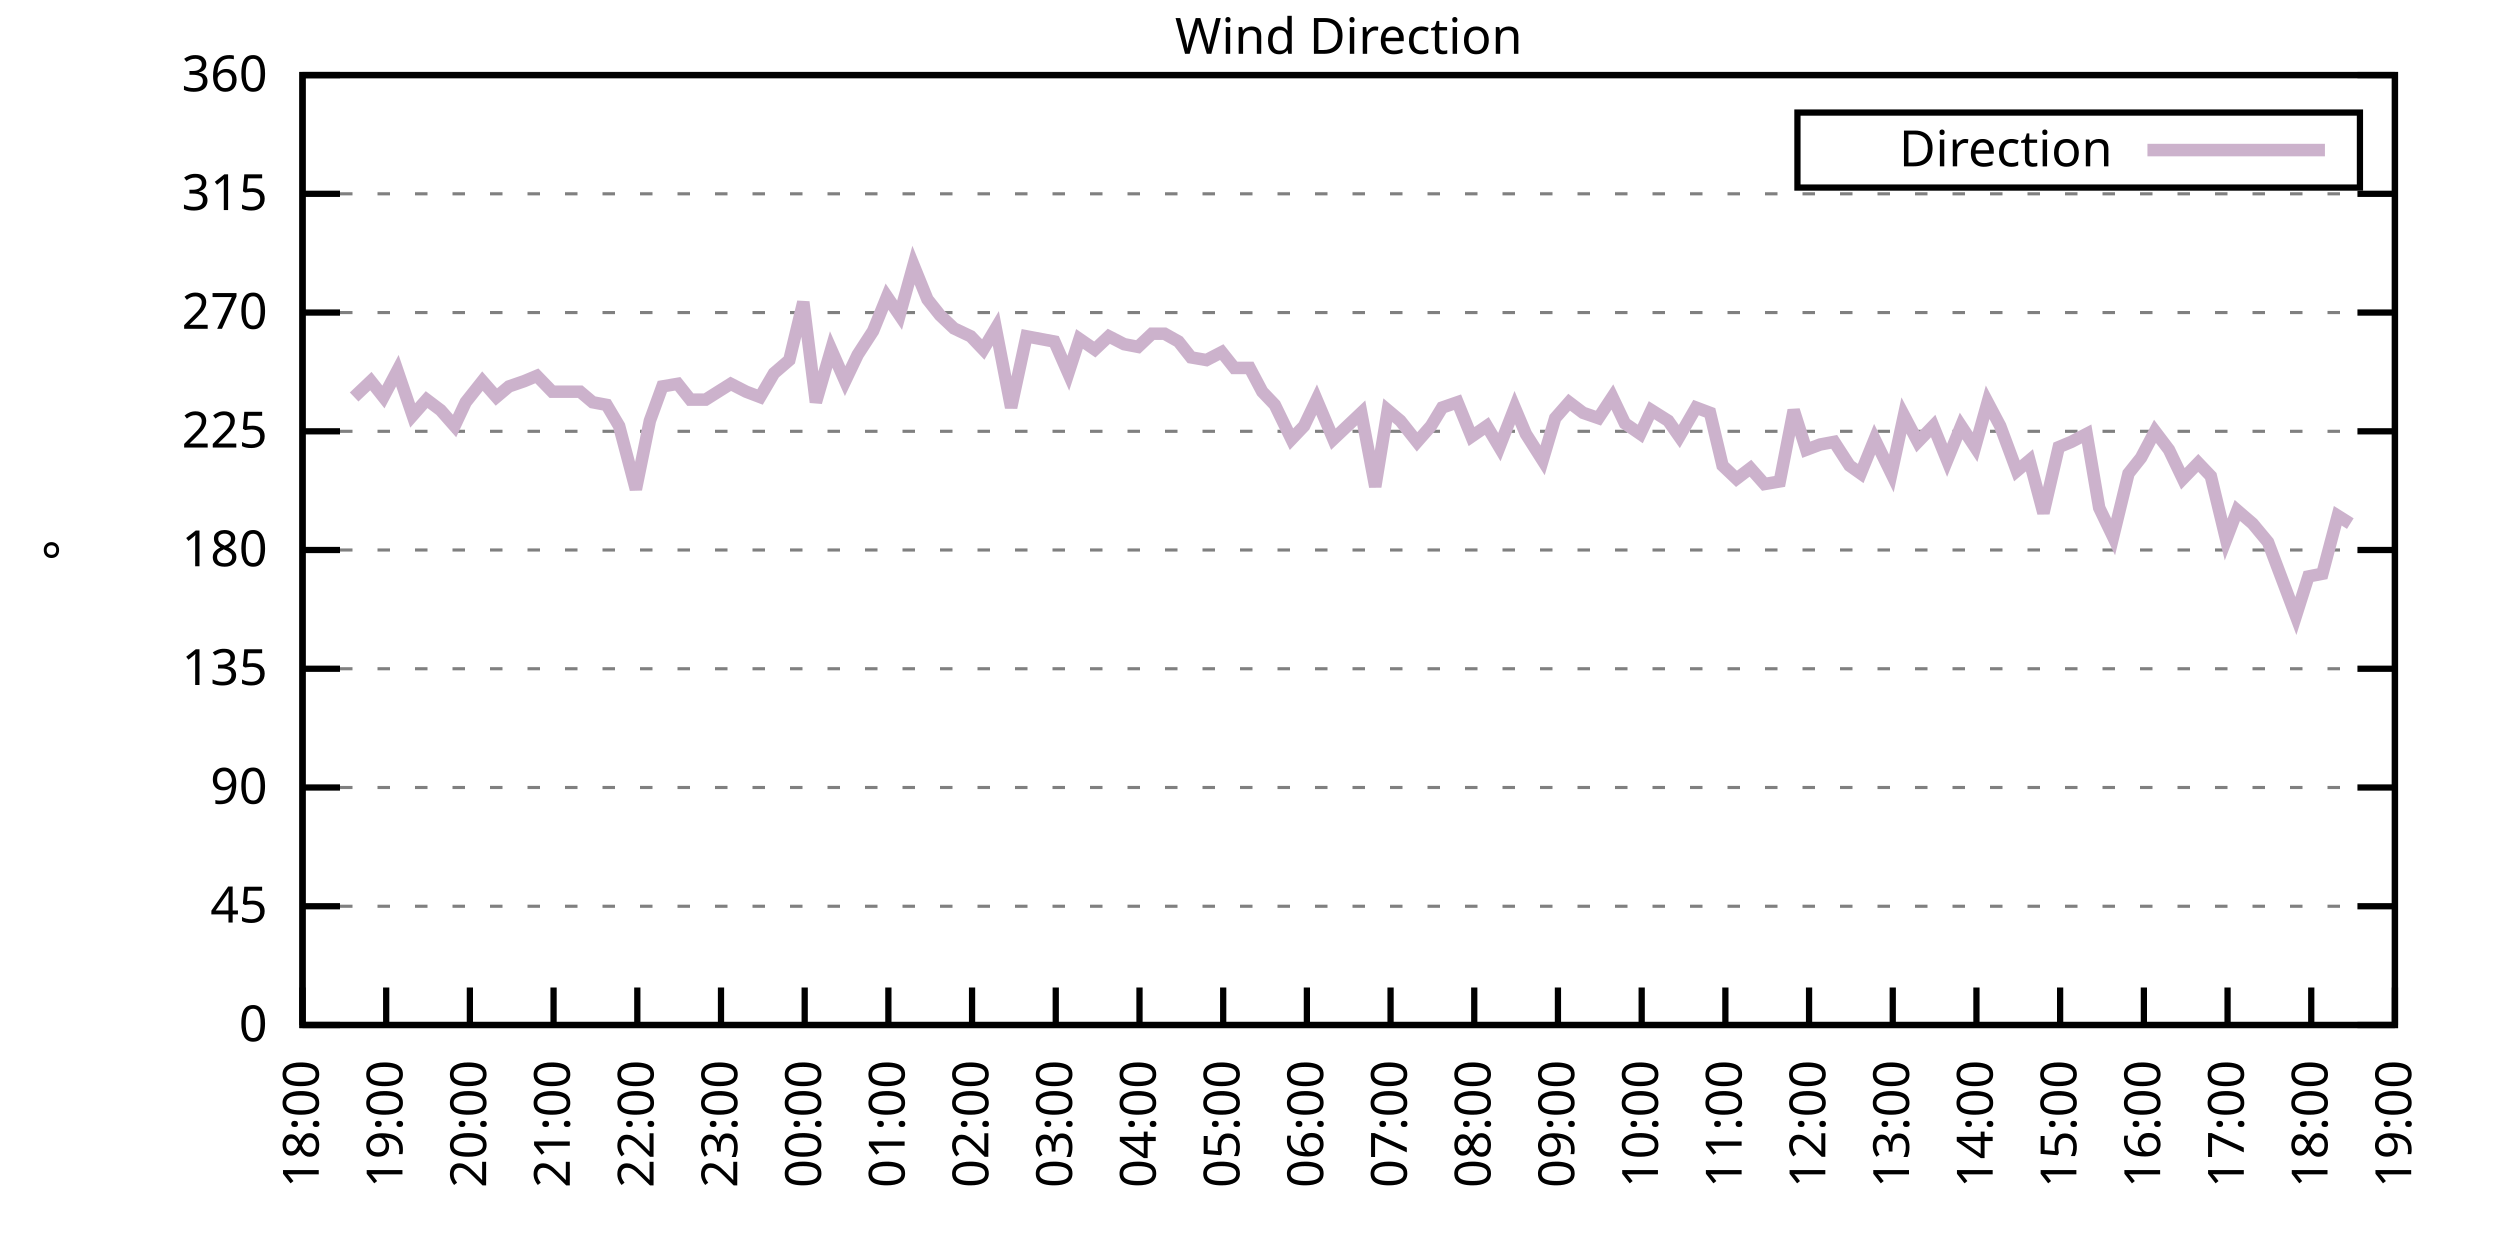
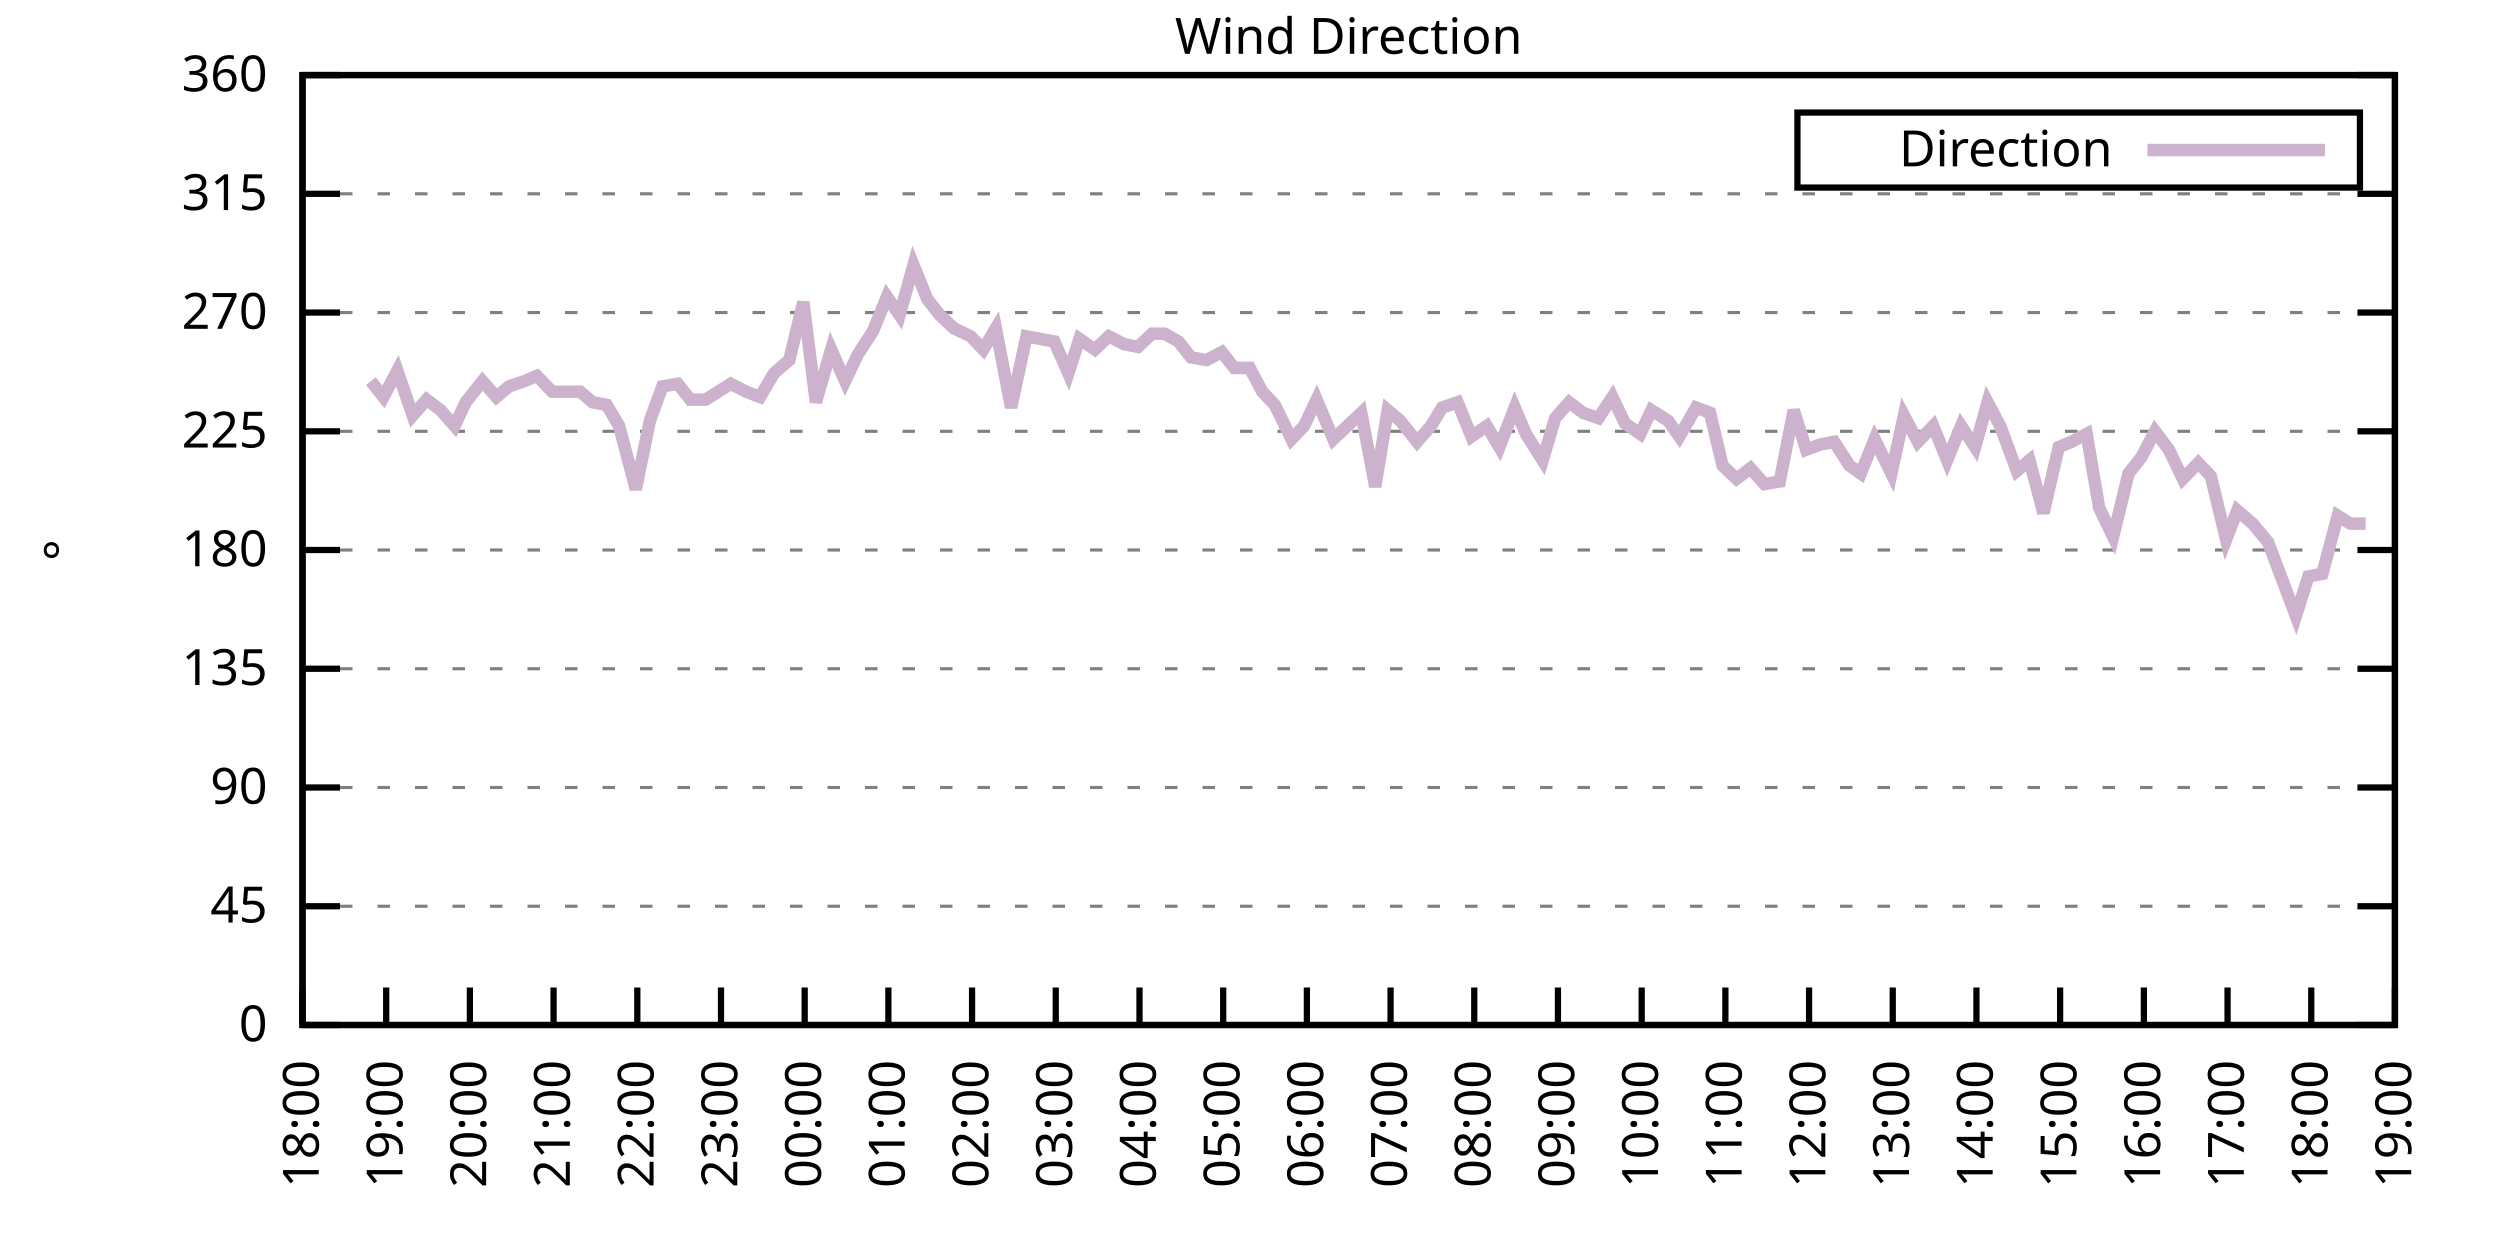
<svg xmlns="http://www.w3.org/2000/svg" xmlns:xlink="http://www.w3.org/1999/xlink" width="400" height="200" viewBox="0 0 400 200">
  <g id="gnuplot_canvas">
    <rect x="0" y="0" width="400" height="200" fill="none" />
    <defs>
      <circle id="gpDot" r="0.5" stroke-width="0.5" stroke="currentColor" />
      <path id="gpPt0" stroke-width="0.333" stroke="currentColor" d="M-1,0 h2 M0,-1 v2" />
      <path id="gpPt1" stroke-width="0.333" stroke="currentColor" d="M-1,-1 L1,1 M1,-1 L-1,1" />
      <path id="gpPt2" stroke-width="0.333" stroke="currentColor" d="M-1,0 L1,0 M0,-1 L0,1 M-1,-1 L1,1 M-1,1 L1,-1" />
      <rect id="gpPt3" stroke-width="0.333" stroke="currentColor" x="-1" y="-1" width="2" height="2" />
      <rect id="gpPt4" stroke-width="0.333" stroke="currentColor" fill="currentColor" x="-1" y="-1" width="2" height="2" />
      <circle id="gpPt5" stroke-width="0.333" stroke="currentColor" cx="0" cy="0" r="1" />
      <use xlink:href="#gpPt5" id="gpPt6" fill="currentColor" stroke="none" />
      <path id="gpPt7" stroke-width="0.333" stroke="currentColor" d="M0,-1.33 L-1.33,0.67 L1.33,0.67 z" />
      <use xlink:href="#gpPt7" id="gpPt8" fill="currentColor" stroke="none" />
      <use xlink:href="#gpPt7" id="gpPt9" stroke="currentColor" transform="rotate(180)" />
      <use xlink:href="#gpPt9" id="gpPt10" fill="currentColor" stroke="none" />
      <use xlink:href="#gpPt3" id="gpPt11" stroke="currentColor" transform="rotate(45)" />
      <use xlink:href="#gpPt11" id="gpPt12" fill="currentColor" stroke="none" />
      <path id="gpPt13" stroke-width="0.333" stroke="currentColor" d="M0,1.330 L1.265,0.411 L0.782,-1.067 L-0.782,-1.076 L-1.265,0.411 z" />
      <use xlink:href="#gpPt13" id="gpPt14" fill="currentColor" stroke="none" />
      <filter id="textbox" filterUnits="objectBoundingBox" x="0" y="0" height="1" width="1">
        <feFlood flood-color="white" flood-opacity="1" result="bgnd" />
        <feComposite in="SourceGraphic" in2="bgnd" operator="atop" />
      </filter>
      <filter id="greybox" filterUnits="objectBoundingBox" x="0" y="0" height="1" width="1">
        <feFlood flood-color="lightgrey" flood-opacity="1" result="grey" />
        <feComposite in="SourceGraphic" in2="grey" operator="atop" />
      </filter>
    </defs>
    <g fill="none" color="white" stroke="currentColor" stroke-width="1.00" stroke-linecap="butt" stroke-linejoin="miter">
</g>
    <g fill="none" color="black" stroke="currentColor" stroke-width="1.00" stroke-linecap="butt" stroke-linejoin="miter">
      <g stroke="none" shape-rendering="crispEdges">
        <polygon fill="rgb(255, 255, 255)" points="48.40,164.00 383.18,164.00 383.18,12.02 48.40,12.02 " />
      </g>
    </g>
    <g fill="none" color="black" stroke="currentColor" stroke-width="1.00" stroke-linecap="butt" stroke-linejoin="miter">
</g>
    <g fill="none" color="black" stroke="black" stroke-width="0.50" stroke-linecap="butt" stroke-linejoin="miter">
</g>
    <g fill="none" color="gray" stroke="currentColor" stroke-width="0.50" stroke-linecap="butt" stroke-linejoin="miter">
      <path stroke="gray" stroke-dasharray="2,4" class="gridline" d="M48.40,164.00 L383.19,164.00  " />
    </g>
    <g fill="none" color="gray" stroke="gray" stroke-width="1.00" stroke-linecap="butt" stroke-linejoin="miter">
</g>
    <g fill="none" color="black" stroke="currentColor" stroke-width="1.00" stroke-linecap="butt" stroke-linejoin="miter">
      <path stroke="black" d="M48.40,164.00 L54.40,164.00 M383.19,164.00 L377.19,164.00  " />
      <g transform="translate(42.80,166.60)" stroke="none" fill="black" font-family="Sans" font-size="8.00" text-anchor="end">
        <text>
          <tspan font-family="Sans"> 0</tspan>
        </text>
      </g>
    </g>
    <g fill="none" color="black" stroke="currentColor" stroke-width="1.00" stroke-linecap="butt" stroke-linejoin="miter">
</g>
    <g fill="none" color="black" stroke="black" stroke-width="0.50" stroke-linecap="butt" stroke-linejoin="miter">
</g>
    <g fill="none" color="gray" stroke="currentColor" stroke-width="0.50" stroke-linecap="butt" stroke-linejoin="miter">
      <path stroke="gray" stroke-dasharray="2,4" class="gridline" d="M48.40,145.00 L383.19,145.00  " />
    </g>
    <g fill="none" color="gray" stroke="gray" stroke-width="1.00" stroke-linecap="butt" stroke-linejoin="miter">
</g>
    <g fill="none" color="black" stroke="currentColor" stroke-width="1.00" stroke-linecap="butt" stroke-linejoin="miter">
      <path stroke="black" d="M48.40,145.00 L54.40,145.00 M383.19,145.00 L377.19,145.00  " />
      <g transform="translate(42.80,147.60)" stroke="none" fill="black" font-family="Sans" font-size="8.00" text-anchor="end">
        <text>
          <tspan font-family="Sans"> 45</tspan>
        </text>
      </g>
    </g>
    <g fill="none" color="black" stroke="currentColor" stroke-width="1.00" stroke-linecap="butt" stroke-linejoin="miter">
</g>
    <g fill="none" color="black" stroke="black" stroke-width="0.50" stroke-linecap="butt" stroke-linejoin="miter">
</g>
    <g fill="none" color="gray" stroke="currentColor" stroke-width="0.50" stroke-linecap="butt" stroke-linejoin="miter">
      <path stroke="gray" stroke-dasharray="2,4" class="gridline" d="M48.40,126.00 L383.19,126.00  " />
    </g>
    <g fill="none" color="gray" stroke="gray" stroke-width="1.00" stroke-linecap="butt" stroke-linejoin="miter">
</g>
    <g fill="none" color="black" stroke="currentColor" stroke-width="1.00" stroke-linecap="butt" stroke-linejoin="miter">
      <path stroke="black" d="M48.40,126.00 L54.40,126.00 M383.19,126.00 L377.19,126.00  " />
      <g transform="translate(42.80,128.60)" stroke="none" fill="black" font-family="Sans" font-size="8.00" text-anchor="end">
        <text>
          <tspan font-family="Sans"> 90</tspan>
        </text>
      </g>
    </g>
    <g fill="none" color="black" stroke="currentColor" stroke-width="1.00" stroke-linecap="butt" stroke-linejoin="miter">
</g>
    <g fill="none" color="black" stroke="black" stroke-width="0.50" stroke-linecap="butt" stroke-linejoin="miter">
</g>
    <g fill="none" color="gray" stroke="currentColor" stroke-width="0.50" stroke-linecap="butt" stroke-linejoin="miter">
      <path stroke="gray" stroke-dasharray="2,4" class="gridline" d="M48.40,107.00 L383.19,107.00  " />
    </g>
    <g fill="none" color="gray" stroke="gray" stroke-width="1.00" stroke-linecap="butt" stroke-linejoin="miter">
</g>
    <g fill="none" color="black" stroke="currentColor" stroke-width="1.00" stroke-linecap="butt" stroke-linejoin="miter">
      <path stroke="black" d="M48.40,107.00 L54.40,107.00 M383.19,107.00 L377.19,107.00  " />
      <g transform="translate(42.80,109.60)" stroke="none" fill="black" font-family="Sans" font-size="8.00" text-anchor="end">
        <text>
          <tspan font-family="Sans"> 135</tspan>
        </text>
      </g>
    </g>
    <g fill="none" color="black" stroke="currentColor" stroke-width="1.00" stroke-linecap="butt" stroke-linejoin="miter">
</g>
    <g fill="none" color="black" stroke="black" stroke-width="0.50" stroke-linecap="butt" stroke-linejoin="miter">
</g>
    <g fill="none" color="gray" stroke="currentColor" stroke-width="0.50" stroke-linecap="butt" stroke-linejoin="miter">
      <path stroke="gray" stroke-dasharray="2,4" class="gridline" d="M48.40,88.00 L383.19,88.00  " />
    </g>
    <g fill="none" color="gray" stroke="gray" stroke-width="1.00" stroke-linecap="butt" stroke-linejoin="miter">
</g>
    <g fill="none" color="black" stroke="currentColor" stroke-width="1.00" stroke-linecap="butt" stroke-linejoin="miter">
      <path stroke="black" d="M48.40,88.00 L54.40,88.00 M383.19,88.00 L377.19,88.00  " />
      <g transform="translate(42.80,90.60)" stroke="none" fill="black" font-family="Sans" font-size="8.00" text-anchor="end">
        <text>
          <tspan font-family="Sans"> 180</tspan>
        </text>
      </g>
    </g>
    <g fill="none" color="black" stroke="currentColor" stroke-width="1.00" stroke-linecap="butt" stroke-linejoin="miter">
</g>
    <g fill="none" color="black" stroke="black" stroke-width="0.50" stroke-linecap="butt" stroke-linejoin="miter">
</g>
    <g fill="none" color="gray" stroke="currentColor" stroke-width="0.50" stroke-linecap="butt" stroke-linejoin="miter">
      <path stroke="gray" stroke-dasharray="2,4" class="gridline" d="M48.40,69.01 L383.19,69.01  " />
    </g>
    <g fill="none" color="gray" stroke="gray" stroke-width="1.00" stroke-linecap="butt" stroke-linejoin="miter">
</g>
    <g fill="none" color="black" stroke="currentColor" stroke-width="1.00" stroke-linecap="butt" stroke-linejoin="miter">
      <path stroke="black" d="M48.40,69.01 L54.40,69.01 M383.19,69.01 L377.19,69.01  " />
      <g transform="translate(42.80,71.61)" stroke="none" fill="black" font-family="Sans" font-size="8.00" text-anchor="end">
        <text>
          <tspan font-family="Sans"> 225</tspan>
        </text>
      </g>
    </g>
    <g fill="none" color="black" stroke="currentColor" stroke-width="1.00" stroke-linecap="butt" stroke-linejoin="miter">
</g>
    <g fill="none" color="black" stroke="black" stroke-width="0.50" stroke-linecap="butt" stroke-linejoin="miter">
</g>
    <g fill="none" color="gray" stroke="currentColor" stroke-width="0.50" stroke-linecap="butt" stroke-linejoin="miter">
      <path stroke="gray" stroke-dasharray="2,4" class="gridline" d="M48.40,50.01 L383.19,50.01  " />
    </g>
    <g fill="none" color="gray" stroke="gray" stroke-width="1.00" stroke-linecap="butt" stroke-linejoin="miter">
</g>
    <g fill="none" color="black" stroke="currentColor" stroke-width="1.00" stroke-linecap="butt" stroke-linejoin="miter">
      <path stroke="black" d="M48.40,50.01 L54.40,50.01 M383.19,50.01 L377.19,50.01  " />
      <g transform="translate(42.80,52.61)" stroke="none" fill="black" font-family="Sans" font-size="8.00" text-anchor="end">
        <text>
          <tspan font-family="Sans"> 270</tspan>
        </text>
      </g>
    </g>
    <g fill="none" color="black" stroke="currentColor" stroke-width="1.00" stroke-linecap="butt" stroke-linejoin="miter">
</g>
    <g fill="none" color="black" stroke="black" stroke-width="0.50" stroke-linecap="butt" stroke-linejoin="miter">
</g>
    <g fill="none" color="gray" stroke="currentColor" stroke-width="0.50" stroke-linecap="butt" stroke-linejoin="miter">
      <path stroke="gray" stroke-dasharray="2,4" class="gridline" d="M48.40,31.01 L383.19,31.01  " />
    </g>
    <g fill="none" color="gray" stroke="gray" stroke-width="1.00" stroke-linecap="butt" stroke-linejoin="miter">
</g>
    <g fill="none" color="black" stroke="currentColor" stroke-width="1.00" stroke-linecap="butt" stroke-linejoin="miter">
      <path stroke="black" d="M48.40,31.01 L54.40,31.01 M383.19,31.01 L377.19,31.01  " />
      <g transform="translate(42.80,33.61)" stroke="none" fill="black" font-family="Sans" font-size="8.00" text-anchor="end">
        <text>
          <tspan font-family="Sans"> 315</tspan>
        </text>
      </g>
    </g>
    <g fill="none" color="black" stroke="currentColor" stroke-width="1.00" stroke-linecap="butt" stroke-linejoin="miter">
</g>
    <g fill="none" color="black" stroke="black" stroke-width="0.50" stroke-linecap="butt" stroke-linejoin="miter">
</g>
    <g fill="none" color="gray" stroke="currentColor" stroke-width="0.50" stroke-linecap="butt" stroke-linejoin="miter">
      <path stroke="gray" stroke-dasharray="2,4" class="gridline" d="M48.40,12.01 L383.19,12.01  " />
    </g>
    <g fill="none" color="gray" stroke="gray" stroke-width="1.00" stroke-linecap="butt" stroke-linejoin="miter">
</g>
    <g fill="none" color="black" stroke="currentColor" stroke-width="1.00" stroke-linecap="butt" stroke-linejoin="miter">
      <path stroke="black" d="M48.40,12.01 L54.40,12.01 M383.19,12.01 L377.19,12.01  " />
      <g transform="translate(42.80,14.61)" stroke="none" fill="black" font-family="Sans" font-size="8.00" text-anchor="end">
        <text>
          <tspan font-family="Sans"> 360</tspan>
        </text>
      </g>
    </g>
    <g fill="none" color="black" stroke="currentColor" stroke-width="1.00" stroke-linecap="butt" stroke-linejoin="miter">
      <path stroke="black" d="M48.40,164.00 L48.40,158.00  " />
      <g transform="translate(51.00,169.60) rotate(270.00)" stroke="none" fill="black" font-family="Sans" font-size="8.00" text-anchor="end">
        <text>
          <tspan font-family="Sans">18:00</tspan>
        </text>
      </g>
    </g>
    <g fill="none" color="black" stroke="currentColor" stroke-width="1.00" stroke-linecap="butt" stroke-linejoin="miter">
      <path stroke="black" d="M61.79,164.00 L61.79,158.00  " />
      <g transform="translate(64.39,169.60) rotate(270.00)" stroke="none" fill="black" font-family="Sans" font-size="8.00" text-anchor="end">
        <text>
          <tspan font-family="Sans">19:00</tspan>
        </text>
      </g>
    </g>
    <g fill="none" color="black" stroke="currentColor" stroke-width="1.00" stroke-linecap="butt" stroke-linejoin="miter">
      <path stroke="black" d="M75.18,164.00 L75.18,158.00  " />
      <g transform="translate(77.78,169.60) rotate(270.00)" stroke="none" fill="black" font-family="Sans" font-size="8.00" text-anchor="end">
        <text>
          <tspan font-family="Sans">20:00</tspan>
        </text>
      </g>
    </g>
    <g fill="none" color="black" stroke="currentColor" stroke-width="1.00" stroke-linecap="butt" stroke-linejoin="miter">
      <path stroke="black" d="M88.57,164.00 L88.57,158.00  " />
      <g transform="translate(91.17,169.60) rotate(270.00)" stroke="none" fill="black" font-family="Sans" font-size="8.00" text-anchor="end">
        <text>
          <tspan font-family="Sans">21:00</tspan>
        </text>
      </g>
    </g>
    <g fill="none" color="black" stroke="currentColor" stroke-width="1.00" stroke-linecap="butt" stroke-linejoin="miter">
      <path stroke="black" d="M101.97,164.00 L101.97,158.00  " />
      <g transform="translate(104.57,169.60) rotate(270.00)" stroke="none" fill="black" font-family="Sans" font-size="8.00" text-anchor="end">
        <text>
          <tspan font-family="Sans">22:00</tspan>
        </text>
      </g>
    </g>
    <g fill="none" color="black" stroke="currentColor" stroke-width="1.00" stroke-linecap="butt" stroke-linejoin="miter">
      <path stroke="black" d="M115.36,164.00 L115.36,158.00  " />
      <g transform="translate(117.96,169.60) rotate(270.00)" stroke="none" fill="black" font-family="Sans" font-size="8.00" text-anchor="end">
        <text>
          <tspan font-family="Sans">23:00</tspan>
        </text>
      </g>
    </g>
    <g fill="none" color="black" stroke="currentColor" stroke-width="1.00" stroke-linecap="butt" stroke-linejoin="miter">
      <path stroke="black" d="M128.75,164.00 L128.75,158.00  " />
      <g transform="translate(131.35,169.60) rotate(270.00)" stroke="none" fill="black" font-family="Sans" font-size="8.00" text-anchor="end">
        <text>
          <tspan font-family="Sans">00:00</tspan>
        </text>
      </g>
    </g>
    <g fill="none" color="black" stroke="currentColor" stroke-width="1.00" stroke-linecap="butt" stroke-linejoin="miter">
      <path stroke="black" d="M142.14,164.00 L142.14,158.00  " />
      <g transform="translate(144.74,169.60) rotate(270.00)" stroke="none" fill="black" font-family="Sans" font-size="8.00" text-anchor="end">
        <text>
          <tspan font-family="Sans">01:00</tspan>
        </text>
      </g>
    </g>
    <g fill="none" color="black" stroke="currentColor" stroke-width="1.00" stroke-linecap="butt" stroke-linejoin="miter">
      <path stroke="black" d="M155.53,164.00 L155.53,158.00  " />
      <g transform="translate(158.13,169.60) rotate(270.00)" stroke="none" fill="black" font-family="Sans" font-size="8.00" text-anchor="end">
        <text>
          <tspan font-family="Sans">02:00</tspan>
        </text>
      </g>
    </g>
    <g fill="none" color="black" stroke="currentColor" stroke-width="1.00" stroke-linecap="butt" stroke-linejoin="miter">
      <path stroke="black" d="M168.92,164.00 L168.92,158.00  " />
      <g transform="translate(171.52,169.60) rotate(270.00)" stroke="none" fill="black" font-family="Sans" font-size="8.00" text-anchor="end">
        <text>
          <tspan font-family="Sans">03:00</tspan>
        </text>
      </g>
    </g>
    <g fill="none" color="black" stroke="currentColor" stroke-width="1.00" stroke-linecap="butt" stroke-linejoin="miter">
      <path stroke="black" d="M182.32,164.00 L182.32,158.00  " />
      <g transform="translate(184.92,169.60) rotate(270.00)" stroke="none" fill="black" font-family="Sans" font-size="8.00" text-anchor="end">
        <text>
          <tspan font-family="Sans">04:00</tspan>
        </text>
      </g>
    </g>
    <g fill="none" color="black" stroke="currentColor" stroke-width="1.00" stroke-linecap="butt" stroke-linejoin="miter">
      <path stroke="black" d="M195.71,164.00 L195.71,158.00  " />
      <g transform="translate(198.31,169.60) rotate(270.00)" stroke="none" fill="black" font-family="Sans" font-size="8.00" text-anchor="end">
        <text>
          <tspan font-family="Sans">05:00</tspan>
        </text>
      </g>
    </g>
    <g fill="none" color="black" stroke="currentColor" stroke-width="1.00" stroke-linecap="butt" stroke-linejoin="miter">
      <path stroke="black" d="M209.10,164.00 L209.10,158.00  " />
      <g transform="translate(211.70,169.60) rotate(270.00)" stroke="none" fill="black" font-family="Sans" font-size="8.00" text-anchor="end">
        <text>
          <tspan font-family="Sans">06:00</tspan>
        </text>
      </g>
    </g>
    <g fill="none" color="black" stroke="currentColor" stroke-width="1.00" stroke-linecap="butt" stroke-linejoin="miter">
      <path stroke="black" d="M222.49,164.00 L222.49,158.00  " />
      <g transform="translate(225.09,169.60) rotate(270.00)" stroke="none" fill="black" font-family="Sans" font-size="8.00" text-anchor="end">
        <text>
          <tspan font-family="Sans">07:00</tspan>
        </text>
      </g>
    </g>
    <g fill="none" color="black" stroke="currentColor" stroke-width="1.00" stroke-linecap="butt" stroke-linejoin="miter">
      <path stroke="black" d="M235.88,164.00 L235.88,158.00  " />
      <g transform="translate(238.48,169.60) rotate(270.00)" stroke="none" fill="black" font-family="Sans" font-size="8.00" text-anchor="end">
        <text>
          <tspan font-family="Sans">08:00</tspan>
        </text>
      </g>
    </g>
    <g fill="none" color="black" stroke="currentColor" stroke-width="1.00" stroke-linecap="butt" stroke-linejoin="miter">
      <path stroke="black" d="M249.27,164.00 L249.27,158.00  " />
      <g transform="translate(251.87,169.60) rotate(270.00)" stroke="none" fill="black" font-family="Sans" font-size="8.00" text-anchor="end">
        <text>
          <tspan font-family="Sans">09:00</tspan>
        </text>
      </g>
    </g>
    <g fill="none" color="black" stroke="currentColor" stroke-width="1.00" stroke-linecap="butt" stroke-linejoin="miter">
      <path stroke="black" d="M262.67,164.00 L262.67,158.00  " />
      <g transform="translate(265.27,169.60) rotate(270.00)" stroke="none" fill="black" font-family="Sans" font-size="8.00" text-anchor="end">
        <text>
          <tspan font-family="Sans">10:00</tspan>
        </text>
      </g>
    </g>
    <g fill="none" color="black" stroke="currentColor" stroke-width="1.00" stroke-linecap="butt" stroke-linejoin="miter">
      <path stroke="black" d="M276.06,164.00 L276.06,158.00  " />
      <g transform="translate(278.66,169.60) rotate(270.00)" stroke="none" fill="black" font-family="Sans" font-size="8.00" text-anchor="end">
        <text>
          <tspan font-family="Sans">11:00</tspan>
        </text>
      </g>
    </g>
    <g fill="none" color="black" stroke="currentColor" stroke-width="1.00" stroke-linecap="butt" stroke-linejoin="miter">
      <path stroke="black" d="M289.45,164.00 L289.45,158.00  " />
      <g transform="translate(292.05,169.60) rotate(270.00)" stroke="none" fill="black" font-family="Sans" font-size="8.00" text-anchor="end">
        <text>
          <tspan font-family="Sans">12:00</tspan>
        </text>
      </g>
    </g>
    <g fill="none" color="black" stroke="currentColor" stroke-width="1.00" stroke-linecap="butt" stroke-linejoin="miter">
      <path stroke="black" d="M302.84,164.00 L302.84,158.00  " />
      <g transform="translate(305.44,169.60) rotate(270.00)" stroke="none" fill="black" font-family="Sans" font-size="8.00" text-anchor="end">
        <text>
          <tspan font-family="Sans">13:00</tspan>
        </text>
      </g>
    </g>
    <g fill="none" color="black" stroke="currentColor" stroke-width="1.00" stroke-linecap="butt" stroke-linejoin="miter">
      <path stroke="black" d="M316.23,164.00 L316.23,158.00  " />
      <g transform="translate(318.83,169.60) rotate(270.00)" stroke="none" fill="black" font-family="Sans" font-size="8.00" text-anchor="end">
        <text>
          <tspan font-family="Sans">14:00</tspan>
        </text>
      </g>
    </g>
    <g fill="none" color="black" stroke="currentColor" stroke-width="1.00" stroke-linecap="butt" stroke-linejoin="miter">
      <path stroke="black" d="M329.62,164.00 L329.62,158.00  " />
      <g transform="translate(332.22,169.60) rotate(270.00)" stroke="none" fill="black" font-family="Sans" font-size="8.00" text-anchor="end">
        <text>
          <tspan font-family="Sans">15:00</tspan>
        </text>
      </g>
    </g>
    <g fill="none" color="black" stroke="currentColor" stroke-width="1.00" stroke-linecap="butt" stroke-linejoin="miter">
      <path stroke="black" d="M343.02,164.00 L343.02,158.00  " />
      <g transform="translate(345.62,169.60) rotate(270.00)" stroke="none" fill="black" font-family="Sans" font-size="8.00" text-anchor="end">
        <text>
          <tspan font-family="Sans">16:00</tspan>
        </text>
      </g>
    </g>
    <g fill="none" color="black" stroke="currentColor" stroke-width="1.00" stroke-linecap="butt" stroke-linejoin="miter">
      <path stroke="black" d="M356.41,164.00 L356.41,158.00  " />
      <g transform="translate(359.01,169.60) rotate(270.00)" stroke="none" fill="black" font-family="Sans" font-size="8.00" text-anchor="end">
        <text>
          <tspan font-family="Sans">17:00</tspan>
        </text>
      </g>
    </g>
    <g fill="none" color="black" stroke="currentColor" stroke-width="1.00" stroke-linecap="butt" stroke-linejoin="miter">
      <path stroke="black" d="M369.80,164.00 L369.80,158.00  " />
      <g transform="translate(372.40,169.60) rotate(270.00)" stroke="none" fill="black" font-family="Sans" font-size="8.00" text-anchor="end">
        <text>
          <tspan font-family="Sans">18:00</tspan>
        </text>
      </g>
    </g>
    <g fill="none" color="black" stroke="currentColor" stroke-width="1.00" stroke-linecap="butt" stroke-linejoin="miter">
      <path stroke="black" d="M383.19,164.00 L383.19,158.00  " />
      <g transform="translate(385.79,169.60) rotate(270.00)" stroke="none" fill="black" font-family="Sans" font-size="8.00" text-anchor="end">
        <text>
          <tspan font-family="Sans">19:00</tspan>
        </text>
      </g>
    </g>
    <g fill="none" color="black" stroke="currentColor" stroke-width="1.00" stroke-linecap="butt" stroke-linejoin="miter">
</g>
    <g fill="none" color="black" stroke="currentColor" stroke-width="1.00" stroke-linecap="butt" stroke-linejoin="miter">
      <path stroke="black" d="M48.40,12.01 L48.40,164.00 L383.19,164.00 L383.19,12.01 L48.40,12.01 Z  " />
    </g>
    <g fill="none" color="black" stroke="currentColor" stroke-width="1.00" stroke-linecap="butt" stroke-linejoin="miter">
</g>
    <g fill="none" color="black" stroke="currentColor" stroke-width="1.00" stroke-linecap="butt" stroke-linejoin="miter">
      <path stroke="black" d="M287.59,30.01 L287.59,18.01 L377.59,18.01 L377.59,30.01 L287.59,30.01 Z  " />
    </g>
    <g id="Wind_direction_plot_1">
      <g fill="none" color="white" stroke="black" stroke-width="2.00" stroke-linecap="butt" stroke-linejoin="miter">
</g>
      <g fill="none" color="black" stroke="currentColor" stroke-width="2.00" stroke-linecap="butt" stroke-linejoin="miter">
        <g transform="translate(337.99,26.61)" stroke="none" fill="black" font-family="Sans" font-size="8.00" text-anchor="end">
          <text>
            <tspan font-family="Sans">Direction</tspan>
          </text>
        </g>
      </g>
      <g fill="none" color="black" stroke="currentColor" stroke-width="2.00" stroke-linecap="butt" stroke-linejoin="miter">
-         <path stroke="rgb(204, 178, 204)" d="M343.59,24.01 L371.99,24.01 M56.66,63.52 L59.34,60.98 L61.35,63.52 L63.58,59.30 L66.03,66.47 L68.26,63.94   L70.50,65.63 L72.73,68.16 L74.51,64.36 L77.19,60.98 L79.42,63.52 L81.43,61.83 L83.89,60.98 L85.90,60.14   L88.35,62.67 L90.36,62.67 L92.82,62.67 L94.82,64.36 L97.06,64.78 L99.06,68.16 L101.74,78.29 L103.98,67.32   L105.98,61.83 L108.44,61.41 L110.45,63.94 L112.90,63.94 L114.91,62.67 L116.92,61.41 L119.38,62.67 L121.61,63.52   L123.84,59.72 L126.29,57.61 L128.53,48.32 L130.54,64.36 L132.99,55.92 L135.22,60.98 L137.23,56.76 L139.69,52.96   L141.92,47.47 L143.93,50.43 L146.16,42.41 L148.39,47.90 L150.40,50.43 L152.63,52.54 L155.31,53.81 L157.32,55.92   L159.33,52.54 L161.78,65.21 L164.24,53.81 L166.47,54.23 L168.70,54.65 L170.93,59.72 L172.72,54.23 L175.17,55.92   L177.41,53.81 L179.86,55.07 L182.09,55.50 L184.32,53.39 L186.33,53.39 L188.57,54.65 L190.57,57.18 L193.03,57.61   L195.48,56.34 L197.49,58.87 L199.95,58.87 L201.96,62.67 L203.97,64.78 L206.64,70.27 L208.65,68.16 L210.66,63.94   L213.34,70.27 L217.80,66.05 L220.04,77.87 L222.04,65.63 L224.05,67.32 L226.73,70.70 L228.96,68.16 L230.75,65.21   L233.20,64.36 L235.44,69.85 L237.89,68.16 L239.90,71.54 L242.36,65.21 L244.14,69.43 L246.82,73.65 L248.83,66.90   L251.06,64.36 L253.29,66.05 L255.75,66.90 L257.98,63.52 L259.99,67.74 L262.44,69.43 L264.23,65.63 L266.91,67.32   L268.69,69.85 L271.37,65.21 L273.60,66.05 L275.61,74.49 L277.84,76.61 L280.07,74.92 L282.31,77.45 L284.76,77.03   L286.99,65.63 L289.00,71.96 L291.23,71.12 L293.47,70.70 L295.92,74.49 L297.71,75.76 L299.94,70.27 L302.62,75.76   L304.63,66.47 L306.86,70.70 L309.31,68.16 L311.54,73.65 L313.78,68.16 L316.01,71.54 L318.02,64.36 L320.03,68.16   L322.70,75.34 L324.71,73.65 L326.95,82.09 L329.40,71.54 L331.41,70.70 L333.86,69.43 L335.87,81.25 L338.10,85.89   L340.56,75.76 L342.57,73.23 L344.80,69.01 L347.03,71.96 L349.26,76.61 L351.72,74.07 L353.73,76.18 L356.18,86.32   L357.97,81.67 L360.42,83.78 L362.88,86.74 L367.34,98.56 L369.35,92.23 L371.58,91.80 L374.04,82.52 L376.05,83.78    " />
+         <path stroke="rgb(204, 178, 204)" d="M343.59,24.01 L371.99,24.01 M59.34,60.98 L61.35,63.52 L63.58,59.30 L66.03,66.47 L68.26,63.94 L70.50,65.63   L72.73,68.16 L74.51,64.36 L77.19,60.98 L79.42,63.52 L81.43,61.83 L83.89,60.98 L85.90,60.14 L88.35,62.67   L90.36,62.67 L92.82,62.67 L94.82,64.36 L97.06,64.78 L99.06,68.16 L101.74,78.29 L103.98,67.32 L105.98,61.83   L108.44,61.41 L110.45,63.94 L112.90,63.94 L114.91,62.67 L116.92,61.41 L119.38,62.67 L121.61,63.52 L123.84,59.72   L126.29,57.61 L128.53,48.32 L130.54,64.36 L132.99,55.92 L135.22,60.98 L137.23,56.76 L139.69,52.96 L141.92,47.47   L143.93,50.43 L146.16,42.41 L148.39,47.90 L150.40,50.43 L152.63,52.54 L155.31,53.81 L157.32,55.92 L159.33,52.54   L161.78,65.21 L164.24,53.81 L166.47,54.23 L168.70,54.65 L170.93,59.72 L172.72,54.23 L175.17,55.92 L177.41,53.81   L179.86,55.07 L182.09,55.50 L184.32,53.39 L186.33,53.39 L188.57,54.65 L190.57,57.18 L193.03,57.61 L195.48,56.34   L197.49,58.87 L199.95,58.87 L201.96,62.67 L203.97,64.78 L206.64,70.27 L208.65,68.16 L210.66,63.94 L213.34,70.27   L217.80,66.05 L220.04,77.87 L222.04,65.63 L224.05,67.32 L226.73,70.70 L228.96,68.16 L230.75,65.21 L233.20,64.36   L235.44,69.85 L237.89,68.16 L239.90,71.54 L242.36,65.21 L244.14,69.43 L246.82,73.65 L248.83,66.90 L251.06,64.36   L253.29,66.05 L255.75,66.90 L257.98,63.52 L259.99,67.74 L262.44,69.43 L264.23,65.63 L266.91,67.32 L268.69,69.85   L271.37,65.21 L273.60,66.05 L275.61,74.49 L277.84,76.61 L280.07,74.92 L282.31,77.45 L284.76,77.03 L286.99,65.63   L289.00,71.96 L291.23,71.12 L293.47,70.70 L295.92,74.49 L297.71,75.76 L299.94,70.27 L302.62,75.76 L304.63,66.47   L306.86,70.70 L309.31,68.16 L311.54,73.65 L313.78,68.16 L316.01,71.54 L318.02,64.36 L320.03,68.16 L322.70,75.34   L324.71,73.65 L326.95,82.09 L329.40,71.54 L331.41,70.70 L333.86,69.43 L335.87,81.25 L338.10,85.89 L340.56,75.76   L342.57,73.23 L344.80,69.01 L347.03,71.96 L349.26,76.61 L351.72,74.07 L353.73,76.18 L356.18,86.32 L357.97,81.67   L360.42,83.78 L362.88,86.74 L367.34,98.56 L369.35,92.23 L371.58,91.80 L374.04,82.52 L376.05,83.78 L378.50,83.78    " />
      </g>
    </g>
    <g fill="none" color="black" stroke="currentColor" stroke-width="2.00" stroke-linecap="butt" stroke-linejoin="miter">
</g>
    <g fill="none" color="black" stroke="black" stroke-width="1.00" stroke-linecap="butt" stroke-linejoin="miter">
</g>
    <g fill="none" color="black" stroke="currentColor" stroke-width="1.00" stroke-linecap="butt" stroke-linejoin="miter">
      <path stroke="black" d="M48.40,12.01 L48.40,164.00 L383.19,164.00 L383.19,12.01 L48.40,12.01 Z  " />
      <g transform="translate(12.80,88.01) rotate(270.00)" stroke="none" fill="black" font-family="Sans" font-size="8.00" text-anchor="middle">
        <text>
          <tspan font-family="Sans">°</tspan>
        </text>
      </g>
    </g>
    <g fill="none" color="black" stroke="currentColor" stroke-width="1.00" stroke-linecap="butt" stroke-linejoin="miter">
</g>
    <g fill="none" color="black" stroke="currentColor" stroke-width="1.00" stroke-linecap="butt" stroke-linejoin="miter">
      <g transform="translate(215.79,8.61)" stroke="none" fill="black" font-family="Sans" font-size="8.00" text-anchor="middle">
        <text>
          <tspan font-family="Sans">Wind Direction</tspan>
        </text>
      </g>
    </g>
    <g fill="none" color="black" stroke="currentColor" stroke-width="1.00" stroke-linecap="butt" stroke-linejoin="miter">
</g>
  </g>
</svg>
